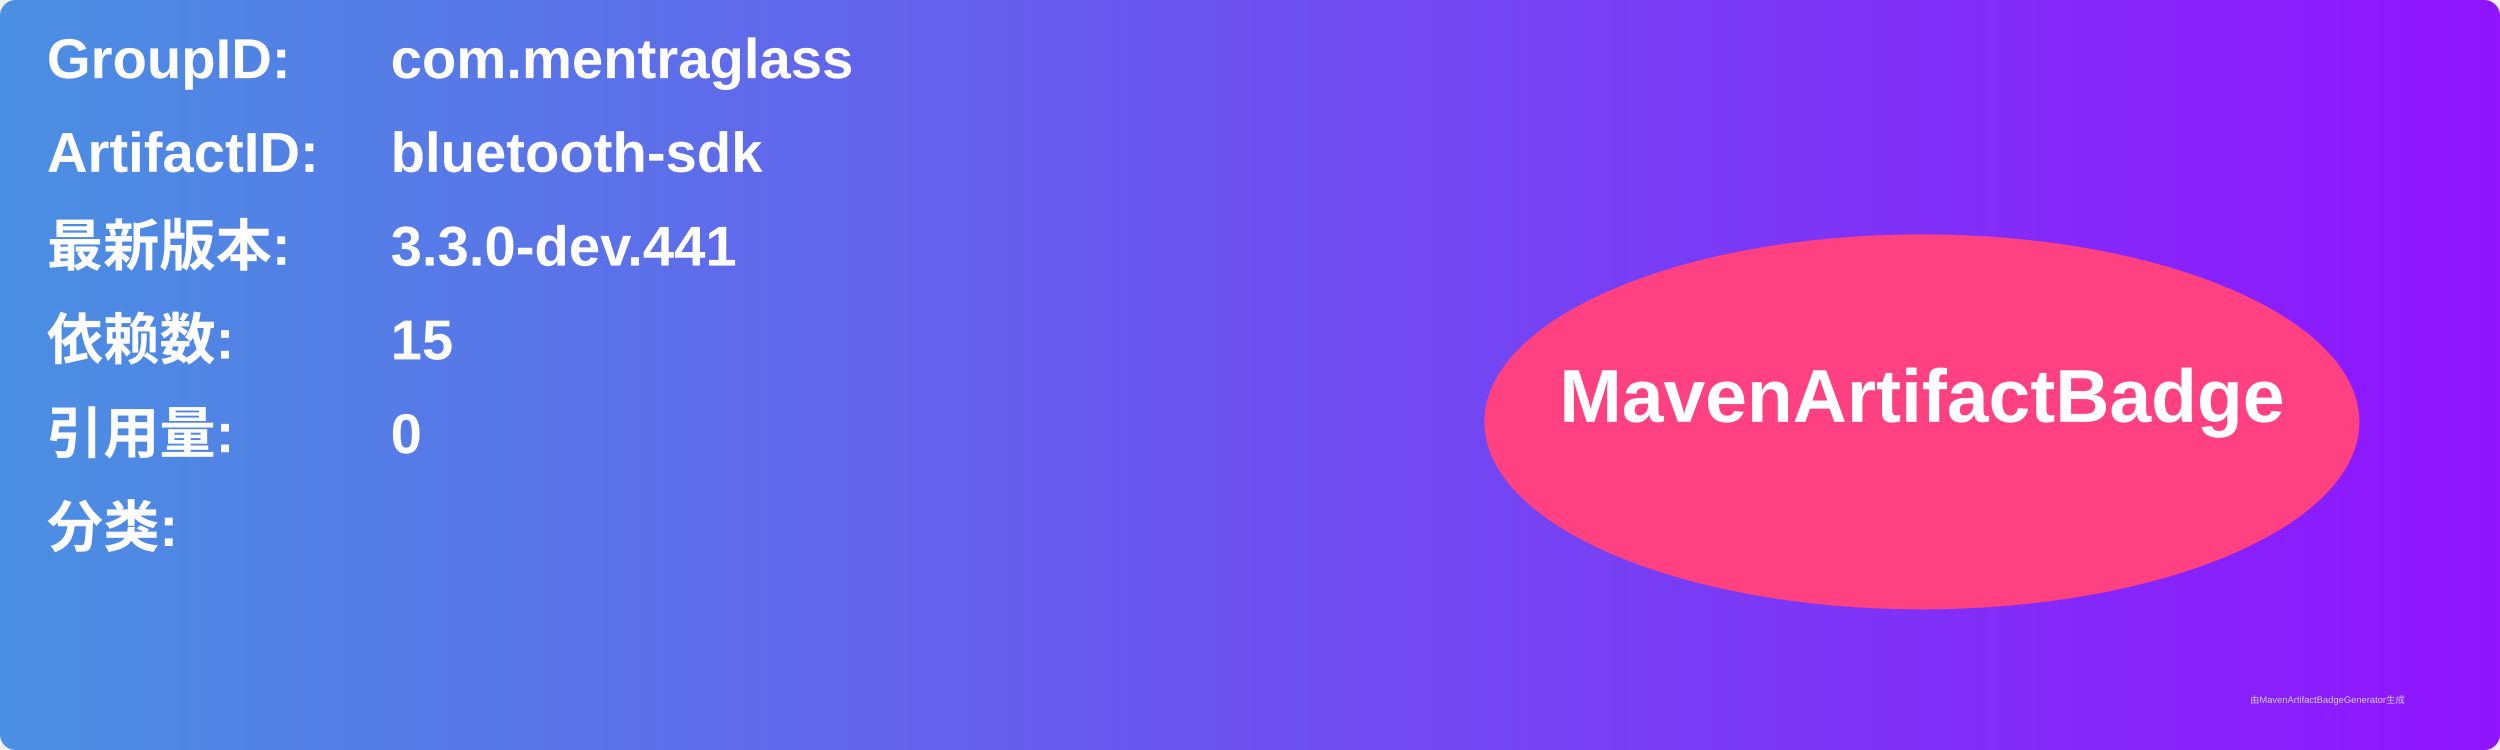
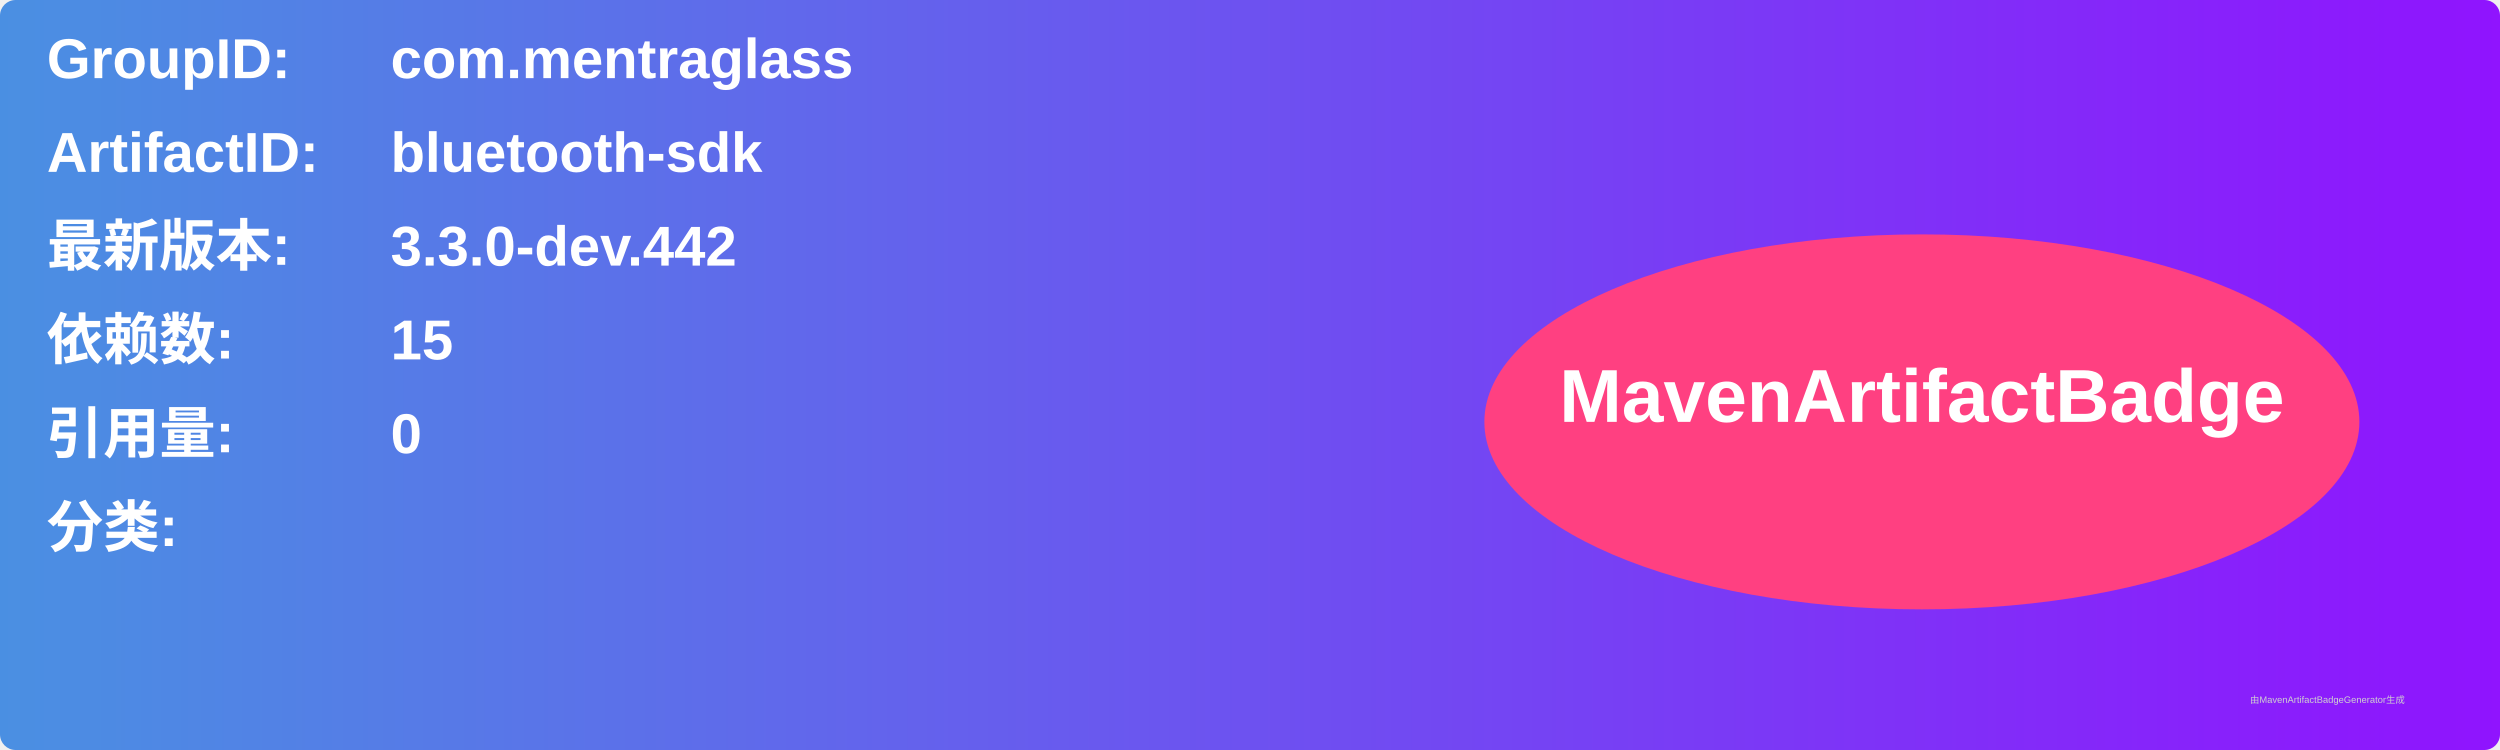
<svg xmlns="http://www.w3.org/2000/svg" width="800" height="240" viewBox="0 0 800 240">
  <linearGradient id="grad" x1="0%" y1="0%" x2="100%" y2="0%">
    <stop offset="0%" stop-color="#4a90e2" />
    <stop offset="100%" stop-color="#9013fe" />
  </linearGradient>
  <rect width="100%" height="100%" rx="5" ry="5" fill="url(#grad)" />
  <g transform="translate(15, 15)">
    <text x="0" y="10" font-family="Arial" font-size="18" fill="white" font-weight="bold" width="260">GroupID:</text>
    <text x="110" y="10" font-family="Arial" font-size="18" fill="white" font-weight="bold" width="460">com.mentraglass</text>
    <text x="0" y="40" font-family="Arial" font-size="18" fill="white" font-weight="bold" width="260">ArtifactID:</text>
    <text x="110" y="40" font-family="Arial" font-size="18" fill="white" font-weight="bold" width="460">bluetooth-sdk</text>
    <text x="0" y="70" font-family="Arial" font-size="18" fill="white" font-weight="bold">最新版本:</text>
    <text x="110" y="70" font-family="Arial" font-size="18" fill="white" font-weight="bold">
-       <tspan font-weight="bold">3.3.0-dev.441</tspan>
+       <tspan font-weight="bold">3.3.0-dev.442</tspan>
    </text>
    <text x="0" y="100" font-family="Arial" font-size="18" fill="white" font-weight="bold">依赖数: </text>
    <text x="110" y="100" font-family="Arial" font-size="18" fill="white">
      <tspan font-weight="bold">15</tspan>
    </text>
    <text x="0" y="130" font-family="Arial" font-size="18" fill="white" font-weight="bold">引用量: </text>
    <text x="110" y="130" font-family="Arial" font-size="18" fill="white">
      <tspan font-weight="bold">0</tspan>
    </text>
    <text x="0" y="160" font-family="Arial" font-size="18" fill="white" font-weight="bold">分类:</text>
    <text x="10" y="190" font-family="Arial" font-size="10" fill="white">
      <tspan font-weight="bold" />
    </text>
    <ellipse cx="600" cy="120" rx="140" ry="60" fill="#ff4081" />
    <text x="600" y="120" text-anchor="middle" font-family="Arial" font-size="24" fill="white" font-weight="bold">MavenArtifactBadge</text>
  </g>
  <text x="720" y="225" font-family="Arial" font-size="3" fill="#d0d0d0">由MavenArtifactBadgeGenerator生成</text>
</svg>
